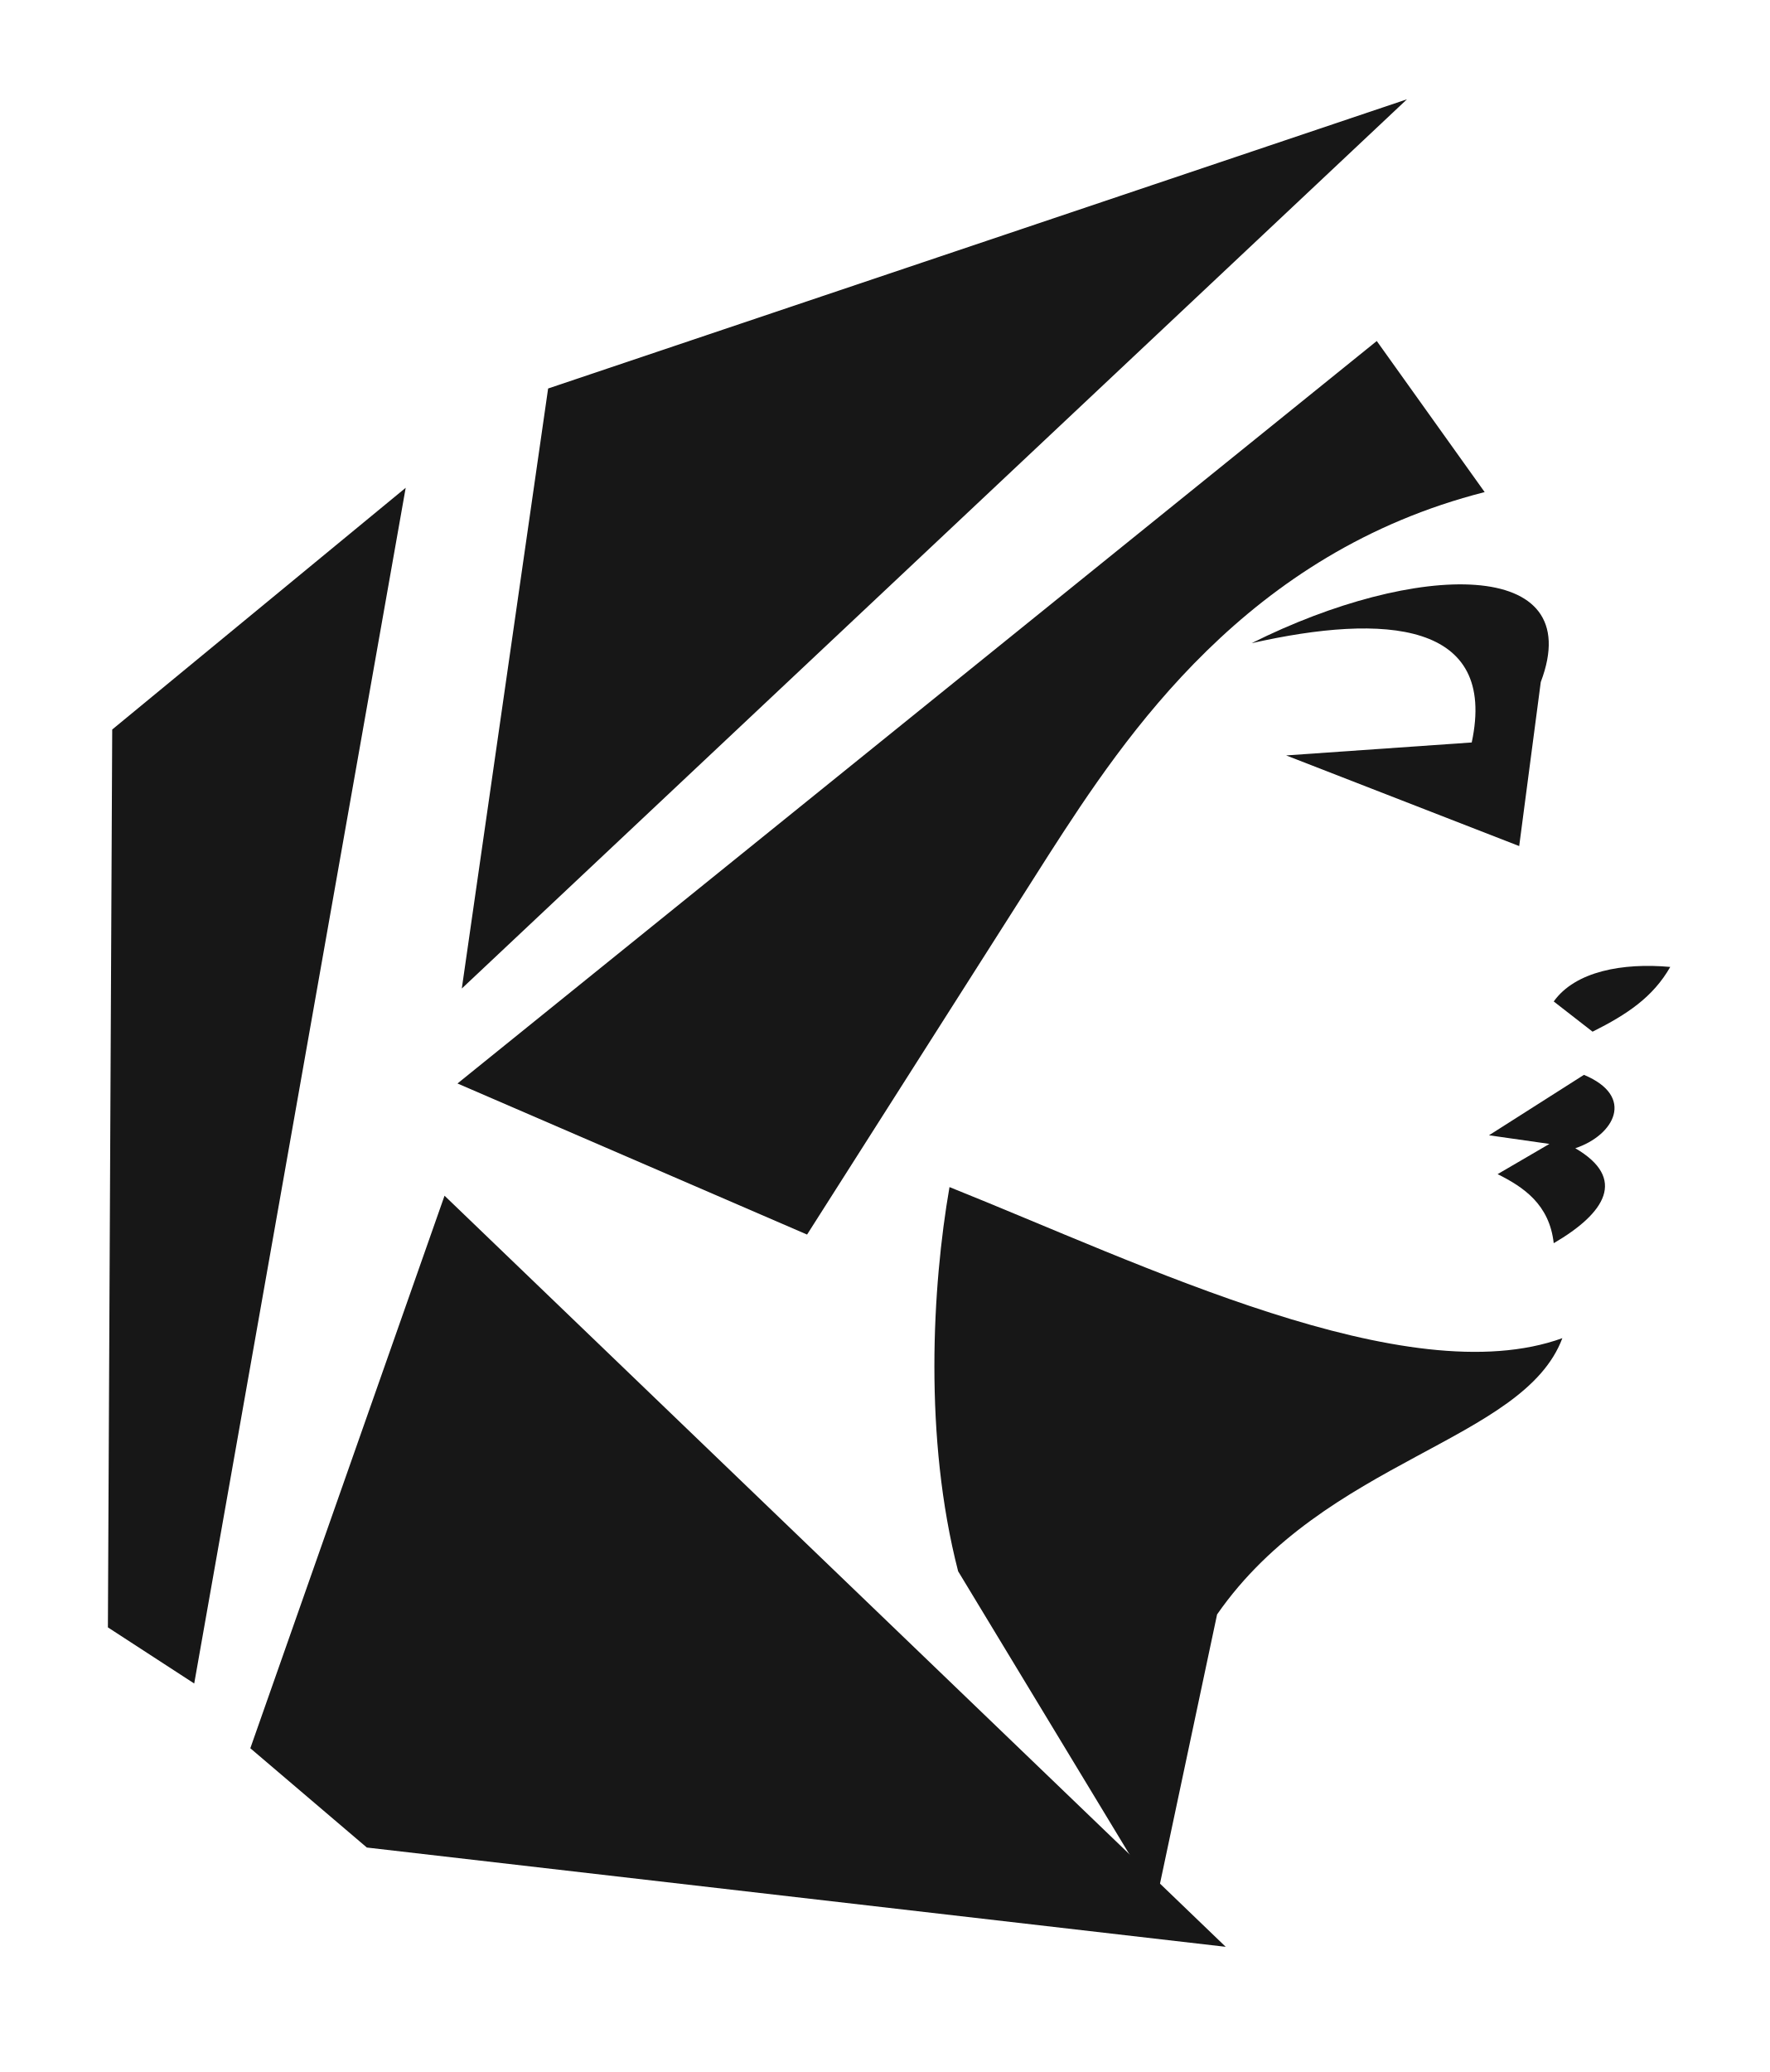
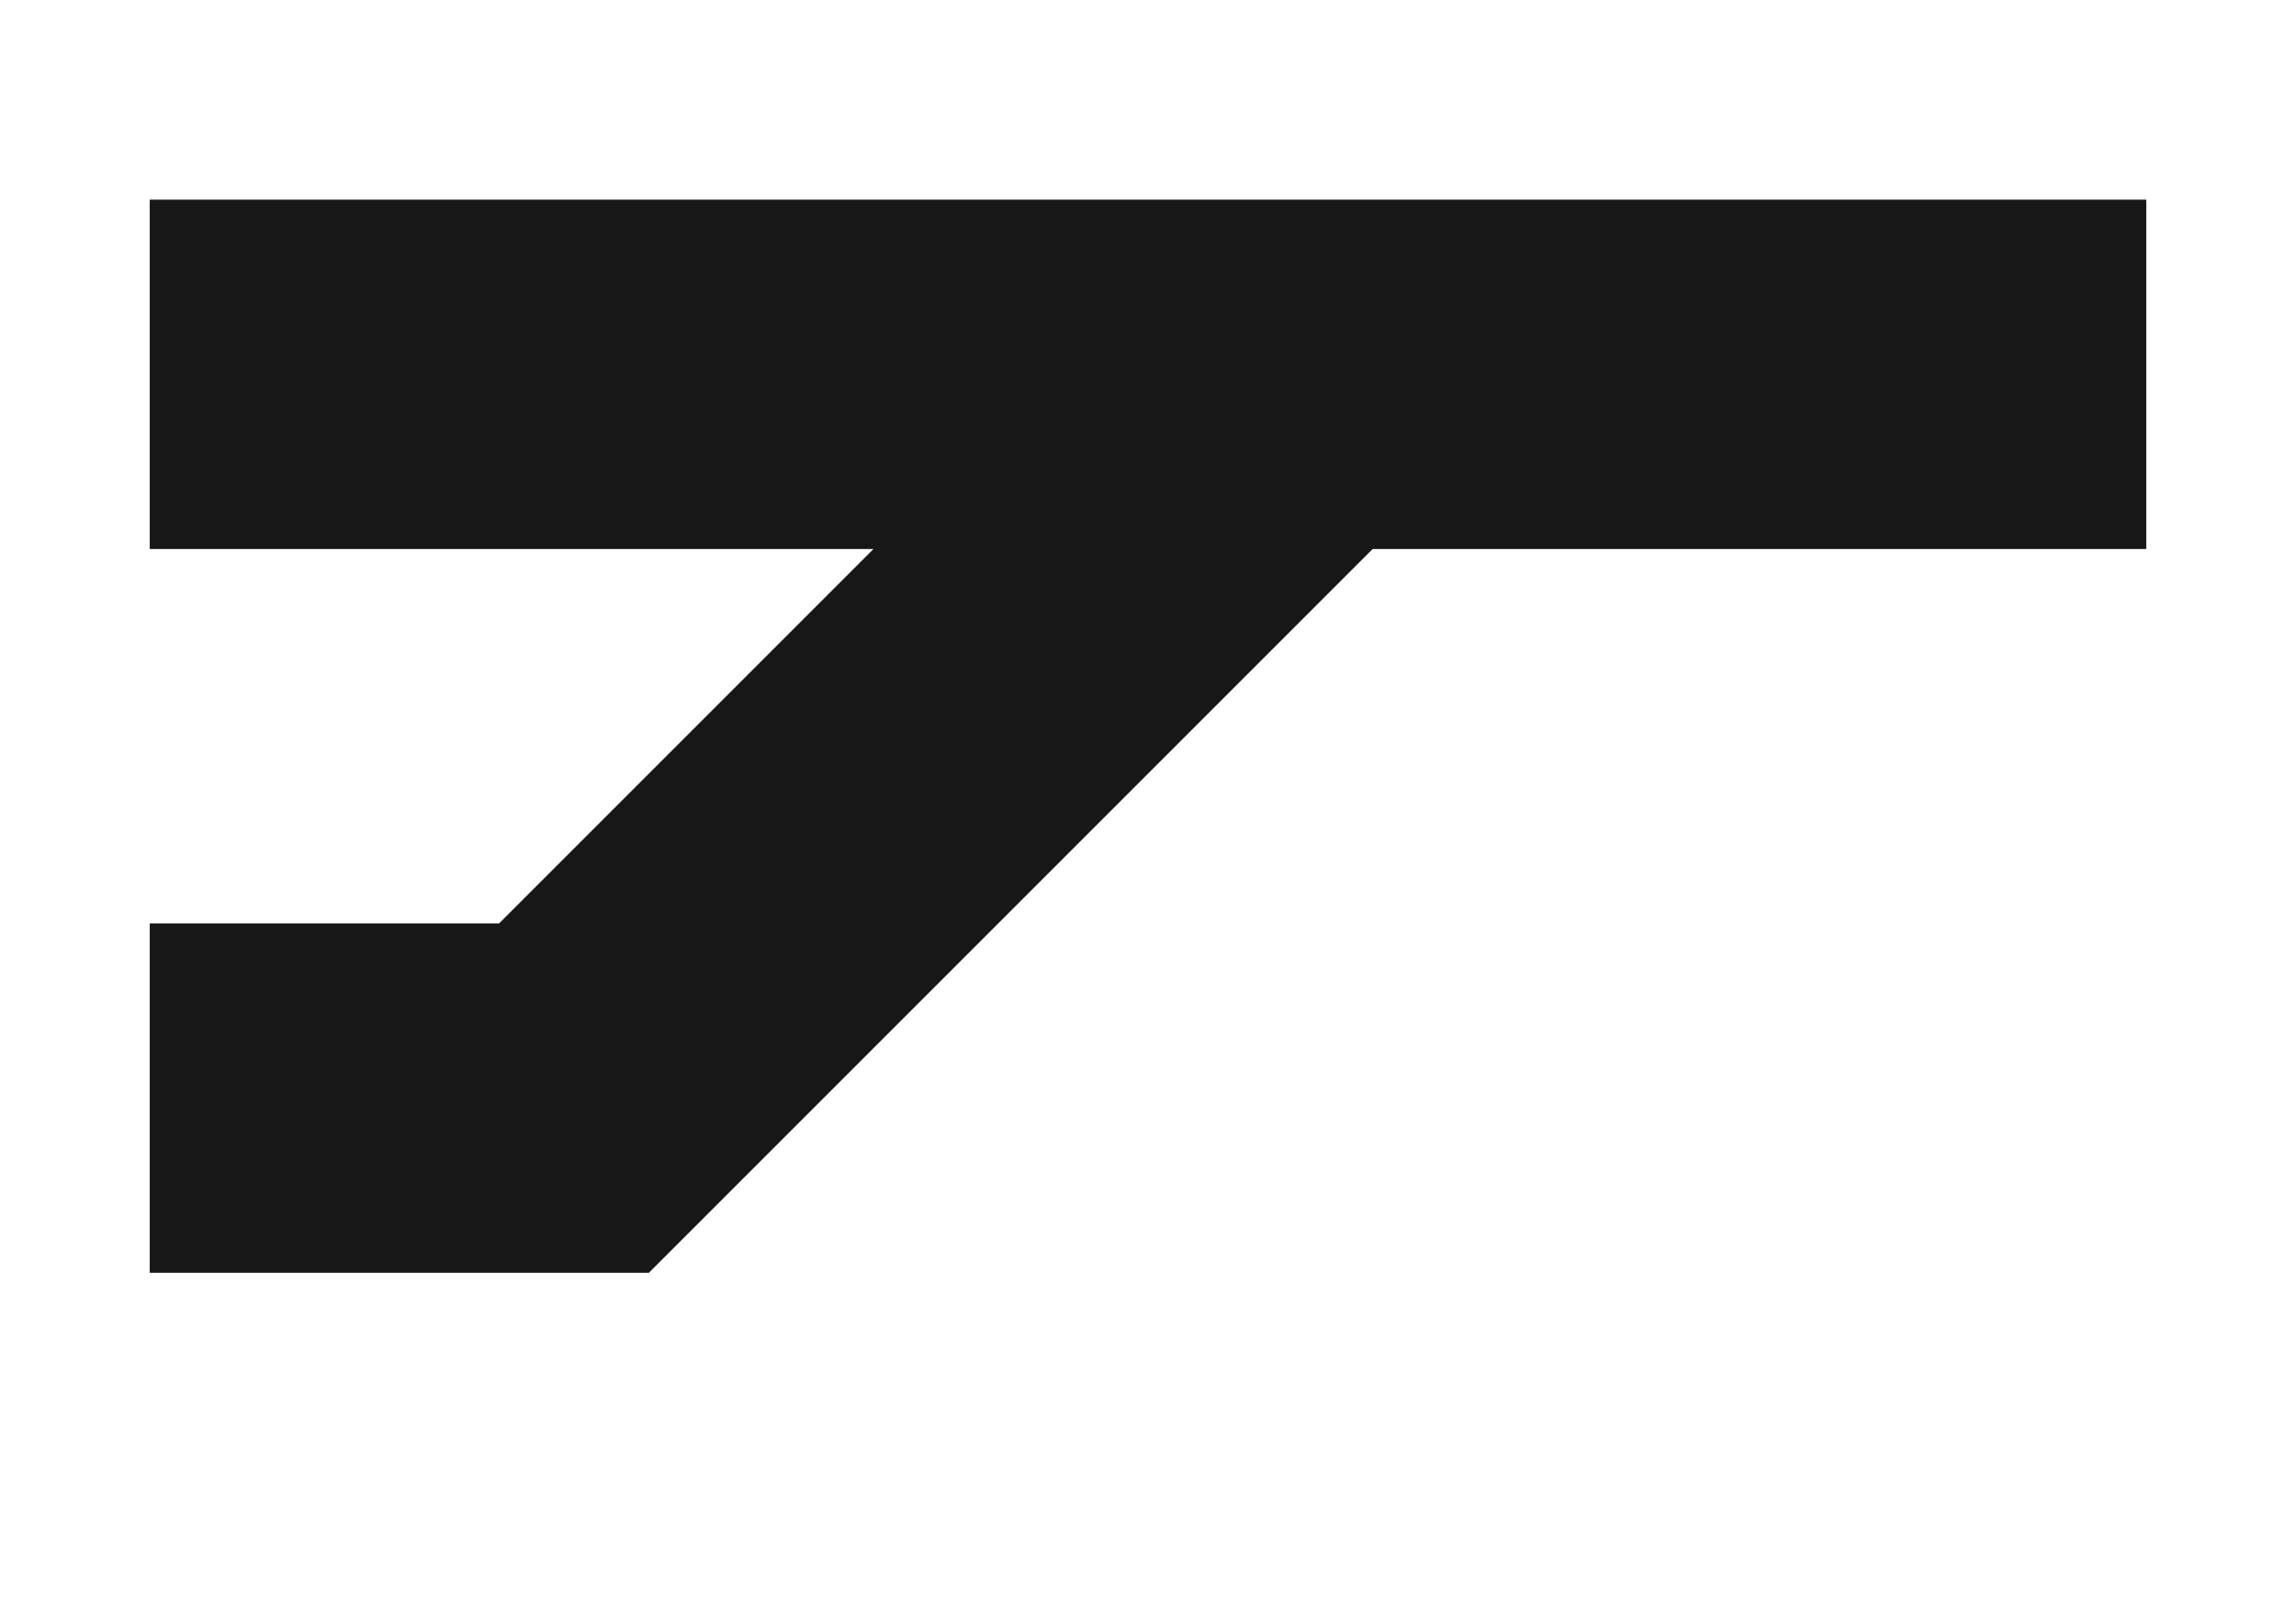
- <svg xmlns="http://www.w3.org/2000/svg" viewBox="700 100 410 480" fill="#171717">
-   <path d="M726 269 794 213 745 490 725 477Z" />
-   <path d="M827 190 1026 123 807 329Z" />
-   <path d="m806 351 213-172 25 35c-55 14-83 56-101 84l-56 88Z" />
-   <path d="m803 377 181 174-199-23-27-23Z" />
-   <path d="M920 375c45 18 106 48 142 35-9 24-55 28-80 64l-14 66-46-76c-8-31-6-66-2-89Z" />
-   <path d="M990 249c38-19 78-20 67 9l-5 38-54-21 43-3c6-28-20-30-51-23Z" />
-   <path d="M1060 332c5-7 16-9 27-8-4 7-10 11-18 15Z" />
-   <path d="m1045 363 22-14c12 5 7 14-2 17 12 7 7 15-5 22-1-9-7-13-13-16l12-7Z" />
+ <svg xmlns="http://www.w3.org/2000/svg" viewBox="0 0 92 64" fill="#171717">
+   <path d="M6 8h80v14H55L26 51H6V37h14l15-15H6Z" />
</svg>
